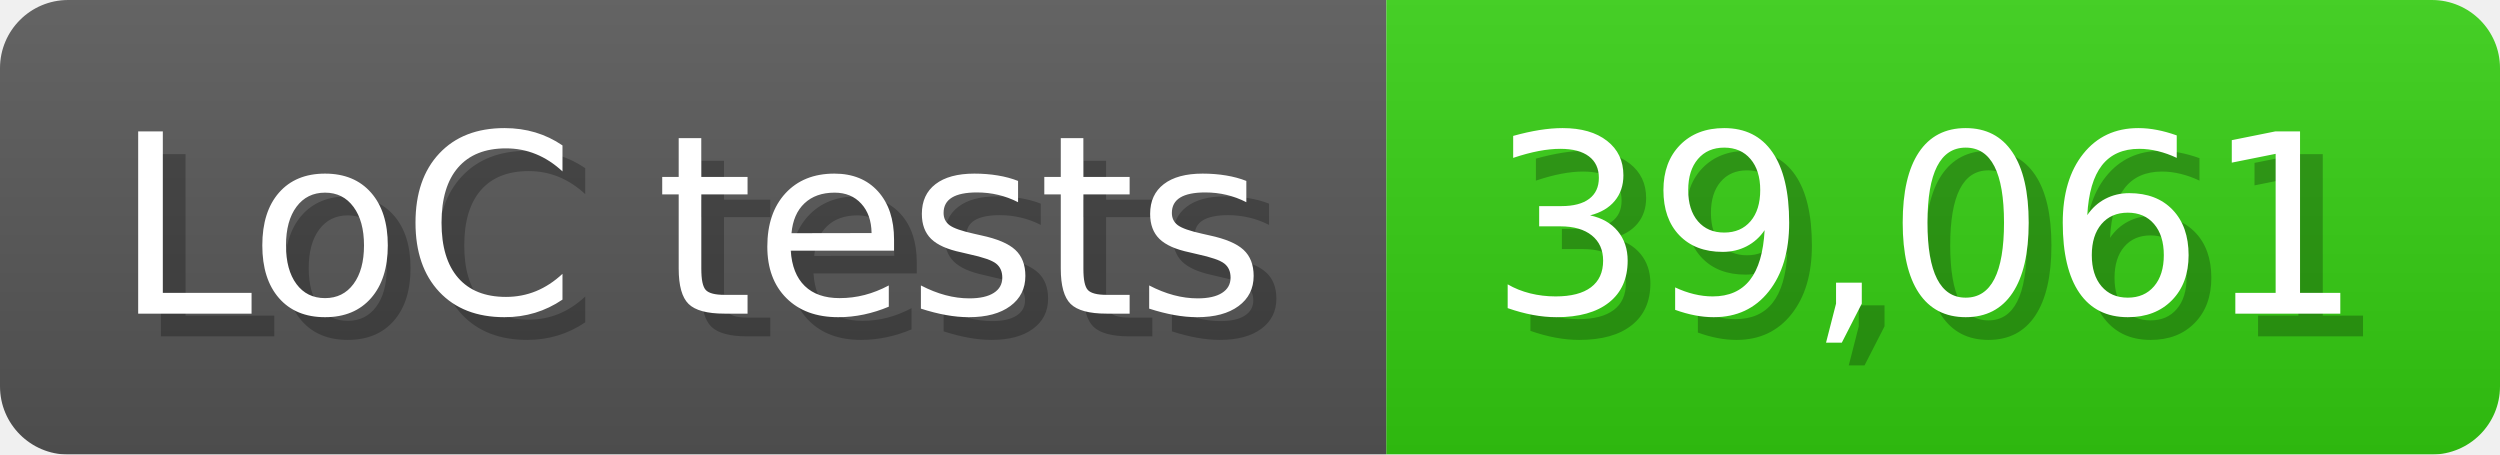
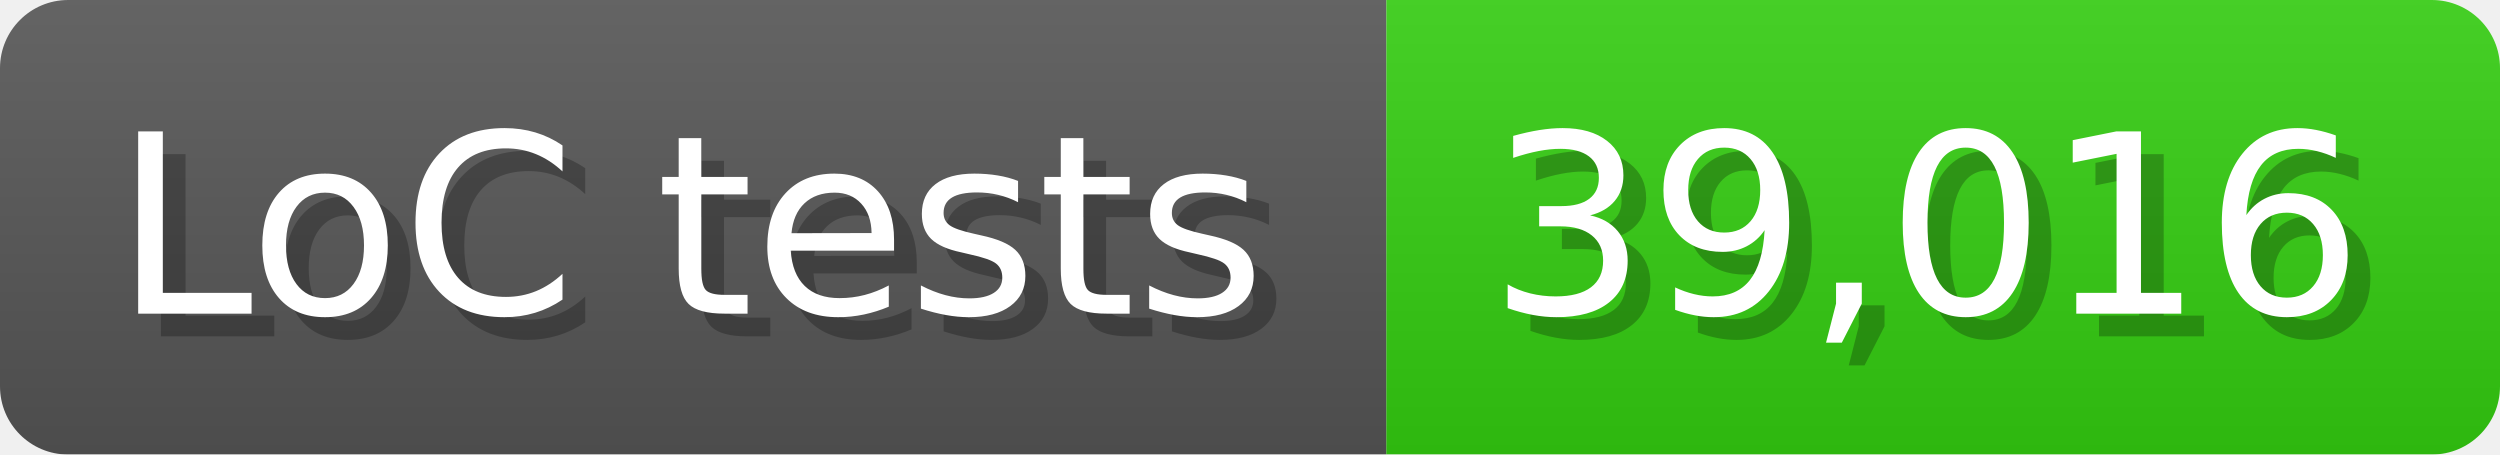
<svg xmlns="http://www.w3.org/2000/svg" width="110" height="20" viewBox="0 0 1100 200">
  <linearGradient id="a" x2="0" y2="100%">
    <stop offset="0" stop-opacity=".1" stop-color="#EEE" />
    <stop offset="1" stop-opacity=".1" />
  </linearGradient>
  <mask id="m">
    <rect width="1100" height="200" rx="30" fill="#FFF" />
  </mask>
  <g mask="url(#m)">
    <rect width="610" height="200" fill="#555" />
    <rect width="490" height="200" fill="#3C1" x="610" />
    <rect width="1100" height="200" fill="url(#a)" />
  </g>
  <g fill="#fff" text-anchor="start" font-family="Verdana,DejaVu Sans,sans-serif" font-size="110">
    <text x="60" y="148" textLength="510" fill="#000" opacity="0.25">LoC tests</text>
    <text x="50" y="138" textLength="510">LoC tests</text>
-     <text x="665" y="148" textLength="390" fill="#000" opacity="0.25">39,061</text>
-     <text x="655" y="138" textLength="390">39,061</text>
+     <text x="665" y="148" textLength="390" fill="#000" opacity="0.25">39,016</text>
+     <text x="655" y="138" textLength="390">39,016</text>
  </g>
</svg>
